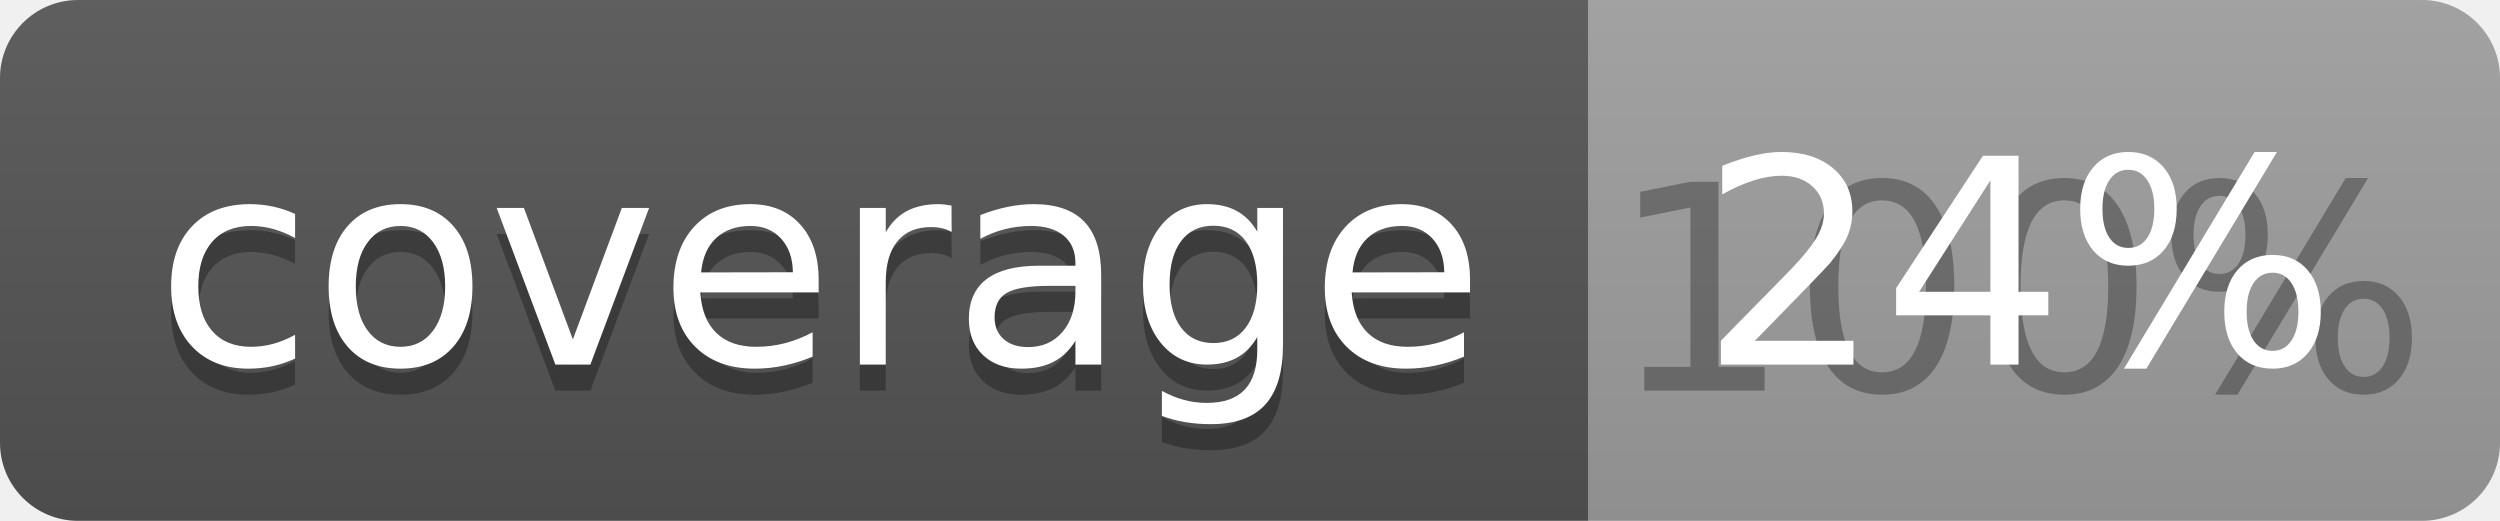
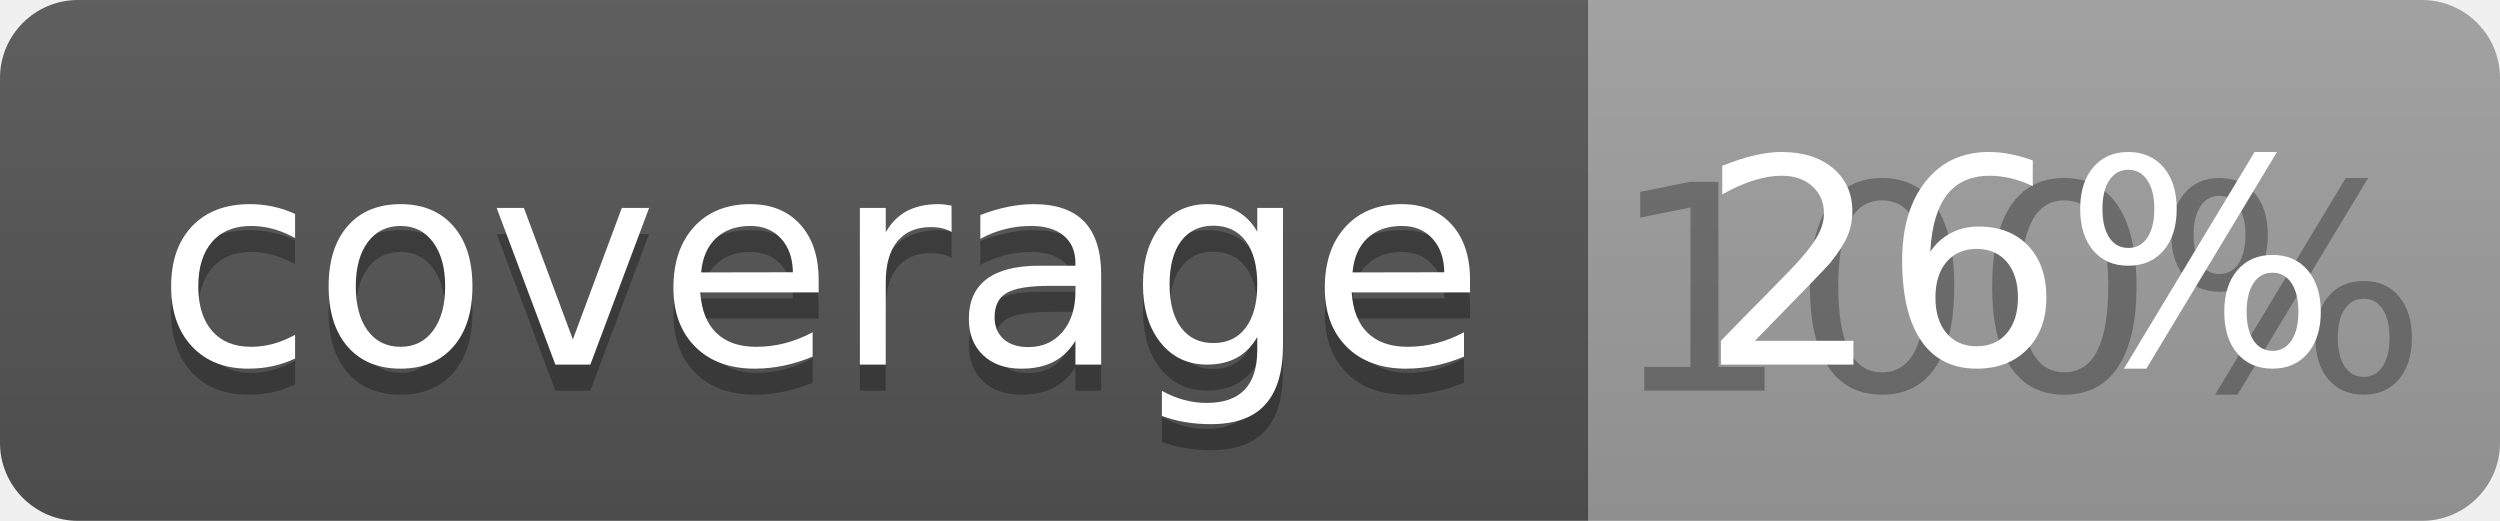
<svg xmlns="http://www.w3.org/2000/svg" width="96" height="20">
  <linearGradient id="b" x2="0" y2="100%">
    <stop offset="0" stop-color="#bbb" stop-opacity=".1" />
    <stop offset="1" stop-opacity=".1" />
  </linearGradient>
  <clipPath id="a">
    <rect width="96" height="20" rx="3" fill="#fff" />
  </clipPath>
  <g clip-path="url(#a)">
    <path fill="#555" d="M0 0h61v20H0z" />
    <path fill="#9F9F9F" d="M61 0h35v20H61z" />
    <path fill="url(#b)" d="M0 0h96v20H0z" />
  </g>
  <g fill="#fff" text-anchor="middle" font-family="DejaVu Sans,Verdana,Geneva,sans-serif" font-size="110">
    <text x="315" y="150" fill="#010101" fill-opacity=".3" transform="scale(.1)" textLength="510">coverage</text>
    <text x="315" y="140" transform="scale(.1)" textLength="510">coverage</text>
    <text x="775" y="150" fill="#010101" fill-opacity=".3" transform="scale(.1)" textLength="250">100%</text>
-     <text x="775" y="140" transform="scale(.1)" textLength="250">24%</text>
+     <text x="775" y="140" transform="scale(.1)" textLength="250">26%</text>
  </g>
</svg>
